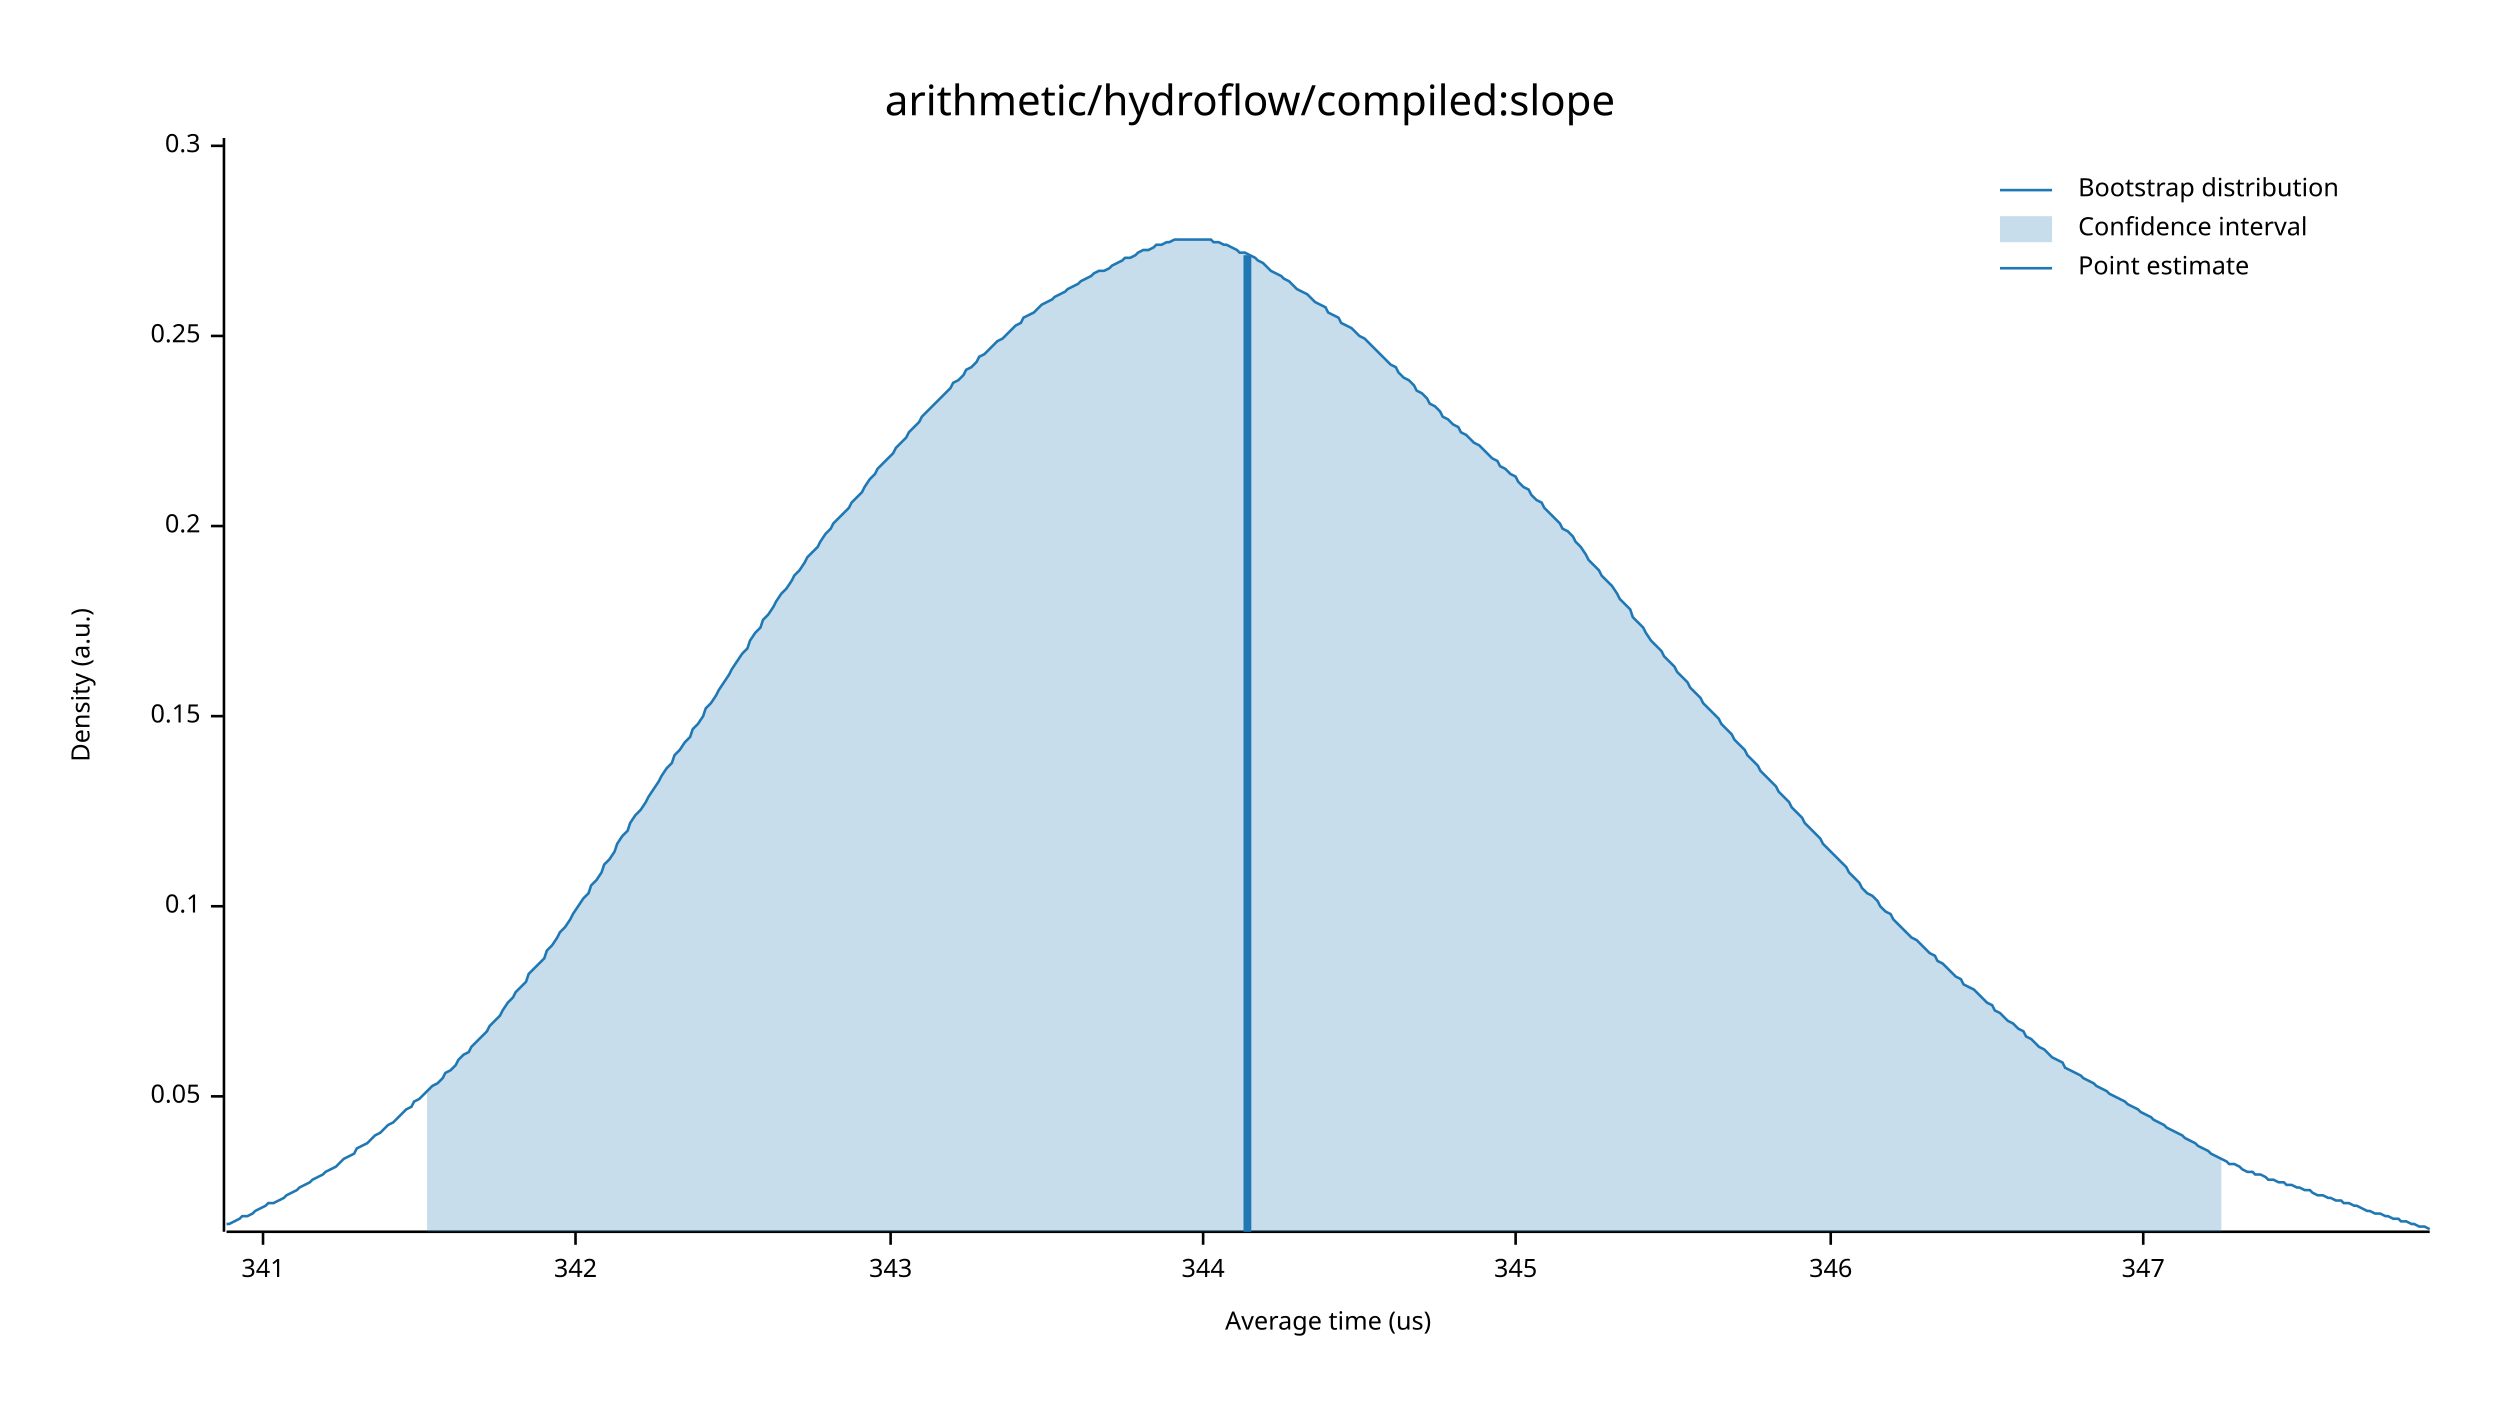
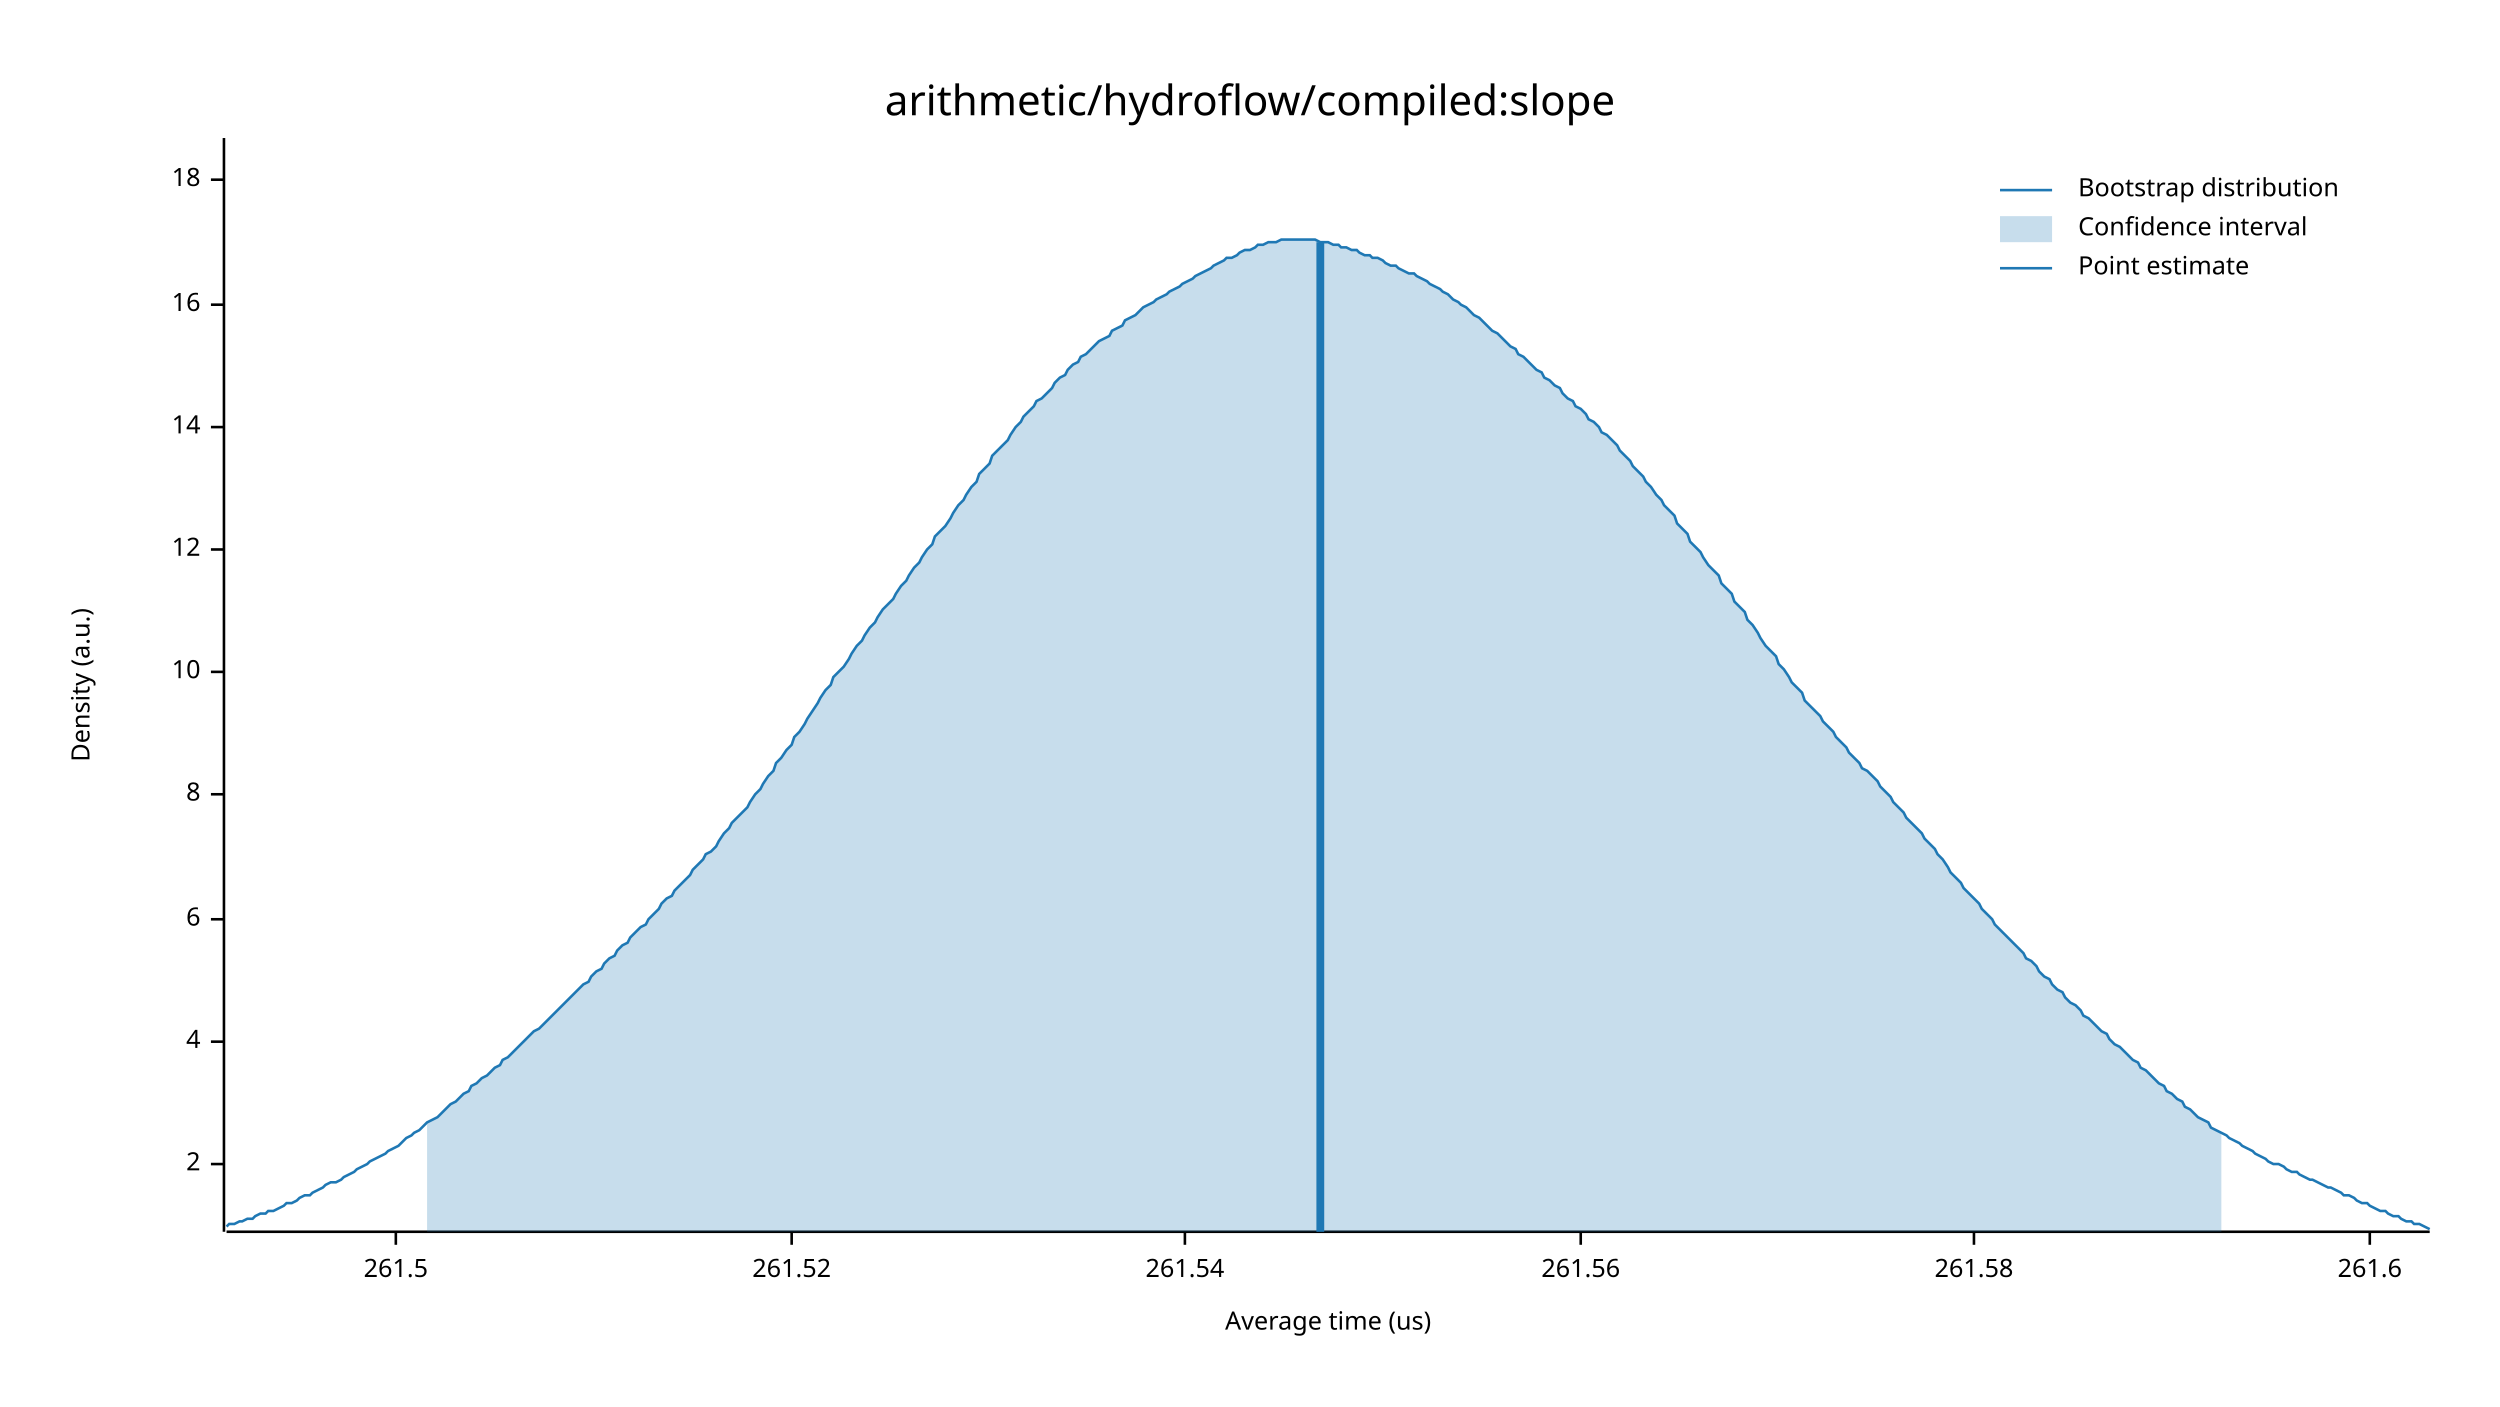
<svg xmlns="http://www.w3.org/2000/svg" width="960" height="540" viewBox="0 0 960 540">
  <text x="480" y="32" dy="0.76em" text-anchor="middle" font-family="sans-serif" font-size="16.129" opacity="1" fill="#000000">
arithmetic/hydroflow/compiled:slope
</text>
  <text x="27" y="263" dy="0.76em" text-anchor="middle" font-family="sans-serif" font-size="9.677" opacity="1" fill="#000000" transform="rotate(270, 27, 263)">
Density (a.u.)
</text>
  <text x="510" y="513" dy="-0.5ex" text-anchor="middle" font-family="sans-serif" font-size="9.677" opacity="1" fill="#000000">
Average time (us)
</text>
  <polyline fill="none" opacity="1" stroke="#000000" stroke-width="1" points="86,53 86,473 " />
-   <text x="77" y="421" dy="0.5ex" text-anchor="end" font-family="sans-serif" font-size="9.677" opacity="1" fill="#000000">
- 0.05
+   <text x="77" y="447" dy="0.5ex" text-anchor="end" font-family="sans-serif" font-size="9.677" opacity="1" fill="#000000">
+ 2
</text>
-   <polyline fill="none" opacity="1" stroke="#000000" stroke-width="1" points="81,421 86,421 " />
-   <text x="77" y="348" dy="0.5ex" text-anchor="end" font-family="sans-serif" font-size="9.677" opacity="1" fill="#000000">
- 0.1
+   <polyline fill="none" opacity="1" stroke="#000000" stroke-width="1" points="81,447 86,447 " />
+   <text x="77" y="400" dy="0.5ex" text-anchor="end" font-family="sans-serif" font-size="9.677" opacity="1" fill="#000000">
+ 4
</text>
-   <polyline fill="none" opacity="1" stroke="#000000" stroke-width="1" points="81,348 86,348 " />
-   <text x="77" y="275" dy="0.5ex" text-anchor="end" font-family="sans-serif" font-size="9.677" opacity="1" fill="#000000">
- 0.15
+   <polyline fill="none" opacity="1" stroke="#000000" stroke-width="1" points="81,400 86,400 " />
+   <text x="77" y="353" dy="0.5ex" text-anchor="end" font-family="sans-serif" font-size="9.677" opacity="1" fill="#000000">
+ 6
</text>
-   <polyline fill="none" opacity="1" stroke="#000000" stroke-width="1" points="81,275 86,275 " />
-   <text x="77" y="202" dy="0.5ex" text-anchor="end" font-family="sans-serif" font-size="9.677" opacity="1" fill="#000000">
- 0.2
+   <polyline fill="none" opacity="1" stroke="#000000" stroke-width="1" points="81,353 86,353 " />
+   <text x="77" y="305" dy="0.5ex" text-anchor="end" font-family="sans-serif" font-size="9.677" opacity="1" fill="#000000">
+ 8
</text>
-   <polyline fill="none" opacity="1" stroke="#000000" stroke-width="1" points="81,202 86,202 " />
-   <text x="77" y="129" dy="0.5ex" text-anchor="end" font-family="sans-serif" font-size="9.677" opacity="1" fill="#000000">
- 0.25
+   <polyline fill="none" opacity="1" stroke="#000000" stroke-width="1" points="81,305 86,305 " />
+   <text x="77" y="258" dy="0.5ex" text-anchor="end" font-family="sans-serif" font-size="9.677" opacity="1" fill="#000000">
+ 10
</text>
-   <polyline fill="none" opacity="1" stroke="#000000" stroke-width="1" points="81,129 86,129 " />
-   <text x="77" y="56" dy="0.5ex" text-anchor="end" font-family="sans-serif" font-size="9.677" opacity="1" fill="#000000">
- 0.3
+   <polyline fill="none" opacity="1" stroke="#000000" stroke-width="1" points="81,258 86,258 " />
+   <text x="77" y="211" dy="0.5ex" text-anchor="end" font-family="sans-serif" font-size="9.677" opacity="1" fill="#000000">
+ 12
</text>
-   <polyline fill="none" opacity="1" stroke="#000000" stroke-width="1" points="81,56 86,56 " />
+   <polyline fill="none" opacity="1" stroke="#000000" stroke-width="1" points="81,211 86,211 " />
+   <text x="77" y="164" dy="0.5ex" text-anchor="end" font-family="sans-serif" font-size="9.677" opacity="1" fill="#000000">
+ 14
+ </text>
+   <polyline fill="none" opacity="1" stroke="#000000" stroke-width="1" points="81,164 86,164 " />
+   <text x="77" y="117" dy="0.5ex" text-anchor="end" font-family="sans-serif" font-size="9.677" opacity="1" fill="#000000">
+ 16
+ </text>
+   <polyline fill="none" opacity="1" stroke="#000000" stroke-width="1" points="81,117 86,117 " />
+   <text x="77" y="69" dy="0.5ex" text-anchor="end" font-family="sans-serif" font-size="9.677" opacity="1" fill="#000000">
+ 18
+ </text>
+   <polyline fill="none" opacity="1" stroke="#000000" stroke-width="1" points="81,69 86,69 " />
  <polyline fill="none" opacity="1" stroke="#000000" stroke-width="1" points="87,473 933,473 " />
-   <text x="101" y="483" dy="0.76em" text-anchor="middle" font-family="sans-serif" font-size="9.677" opacity="1" fill="#000000">
- 341
+   <text x="152" y="483" dy="0.76em" text-anchor="middle" font-family="sans-serif" font-size="9.677" opacity="1" fill="#000000">
+ 261.5
</text>
-   <polyline fill="none" opacity="1" stroke="#000000" stroke-width="1" points="101,473 101,478 " />
-   <text x="221" y="483" dy="0.76em" text-anchor="middle" font-family="sans-serif" font-size="9.677" opacity="1" fill="#000000">
- 342
+   <polyline fill="none" opacity="1" stroke="#000000" stroke-width="1" points="152,473 152,478 " />
+   <text x="304" y="483" dy="0.76em" text-anchor="middle" font-family="sans-serif" font-size="9.677" opacity="1" fill="#000000">
+ 261.52
</text>
-   <polyline fill="none" opacity="1" stroke="#000000" stroke-width="1" points="221,473 221,478 " />
-   <text x="342" y="483" dy="0.76em" text-anchor="middle" font-family="sans-serif" font-size="9.677" opacity="1" fill="#000000">
- 343
+   <polyline fill="none" opacity="1" stroke="#000000" stroke-width="1" points="304,473 304,478 " />
+   <text x="455" y="483" dy="0.76em" text-anchor="middle" font-family="sans-serif" font-size="9.677" opacity="1" fill="#000000">
+ 261.54
</text>
-   <polyline fill="none" opacity="1" stroke="#000000" stroke-width="1" points="342,473 342,478 " />
-   <text x="462" y="483" dy="0.76em" text-anchor="middle" font-family="sans-serif" font-size="9.677" opacity="1" fill="#000000">
- 344
+   <polyline fill="none" opacity="1" stroke="#000000" stroke-width="1" points="455,473 455,478 " />
+   <text x="607" y="483" dy="0.76em" text-anchor="middle" font-family="sans-serif" font-size="9.677" opacity="1" fill="#000000">
+ 261.56
</text>
-   <polyline fill="none" opacity="1" stroke="#000000" stroke-width="1" points="462,473 462,478 " />
-   <text x="582" y="483" dy="0.76em" text-anchor="middle" font-family="sans-serif" font-size="9.677" opacity="1" fill="#000000">
- 345
+   <polyline fill="none" opacity="1" stroke="#000000" stroke-width="1" points="607,473 607,478 " />
+   <text x="758" y="483" dy="0.76em" text-anchor="middle" font-family="sans-serif" font-size="9.677" opacity="1" fill="#000000">
+ 261.58
</text>
-   <polyline fill="none" opacity="1" stroke="#000000" stroke-width="1" points="582,473 582,478 " />
-   <text x="703" y="483" dy="0.76em" text-anchor="middle" font-family="sans-serif" font-size="9.677" opacity="1" fill="#000000">
- 346
+   <polyline fill="none" opacity="1" stroke="#000000" stroke-width="1" points="758,473 758,478 " />
+   <text x="910" y="483" dy="0.76em" text-anchor="middle" font-family="sans-serif" font-size="9.677" opacity="1" fill="#000000">
+ 261.6
</text>
-   <polyline fill="none" opacity="1" stroke="#000000" stroke-width="1" points="703,473 703,478 " />
-   <text x="823" y="483" dy="0.76em" text-anchor="middle" font-family="sans-serif" font-size="9.677" opacity="1" fill="#000000">
- 347
- </text>
-   <polyline fill="none" opacity="1" stroke="#000000" stroke-width="1" points="823,473 823,478 " />
-   <polyline fill="none" opacity="1" stroke="#1F78B4" stroke-width="1" points="87,470 88,470 90,469 92,468 93,467 95,467 97,466 98,465 100,464 102,463 103,462 105,462 107,461 109,460 110,459 112,458 114,457 115,456 117,455 119,454 120,453 122,452 124,451 125,450 127,449 129,448 131,446 132,445 134,444 136,443 137,441 139,440 141,439 142,438 144,436 146,435 148,433 149,432 151,431 153,429 154,428 156,426 158,425 159,423 161,422 163,420 164,419 166,417 168,416 170,414 171,412 173,411 175,409 176,407 178,405 180,404 181,402 183,400 185,398 187,396 188,394 190,392 192,390 193,388 195,385 197,383 198,381 200,379 202,377 203,374 205,372 207,370 209,368 210,365 212,363 214,360 215,358 217,356 219,353 220,351 222,348 224,345 226,343 227,340 229,338 231,335 232,332 234,330 236,327 237,324 239,321 241,319 242,316 244,313 246,311 248,308 249,306 251,303 253,300 254,298 256,295 258,293 259,290 261,288 263,285 265,283 266,280 268,278 270,275 271,272 273,270 275,267 276,265 278,262 280,259 281,257 283,254 285,251 287,249 288,246 290,243 292,241 293,238 295,236 297,233 298,231 300,228 302,226 304,223 305,221 307,219 309,216 310,214 312,212 314,210 315,208 317,205 319,203 320,201 322,199 324,197 326,195 327,193 329,191 331,189 332,187 334,184 336,182 337,180 339,178 341,176 343,174 344,172 346,170 348,168 349,166 351,164 353,162 354,160 356,158 358,156 359,155 361,153 363,151 365,149 366,147 368,146 370,144 371,142 373,141 375,139 376,137 378,136 380,134 381,133 383,131 385,130 387,128 388,127 390,125 392,124 393,122 395,121 397,120 398,119 400,117 402,116 404,115 405,114 407,113 409,112 410,111 412,110 414,109 415,108 417,107 419,106 420,105 422,104 424,104 426,103 427,102 429,101 431,100 432,99 434,99 436,98 437,97 439,96 441,96 443,95 444,94 446,94 448,93 449,93 451,92 453,92 454,92 456,92 458,92 459,92 461,92 463,92 465,92 466,93 468,93 470,94 471,94 473,95 475,96 476,97 478,97 480,98 482,99 483,100 485,101 487,103 488,104 490,105 492,106 493,107 495,108 497,110 498,111 500,112 502,113 504,115 505,116 507,117 509,118 510,120 512,121 514,122 515,124 517,125 519,126 521,128 522,129 524,130 526,132 527,133 529,135 531,137 532,138 534,140 536,141 537,143 539,145 541,146 543,148 544,150 546,151 548,153 549,155 551,156 553,158 554,160 556,161 558,163 560,164 561,166 563,167 565,169 566,170 568,171 570,173 571,174 573,176 575,177 576,179 578,180 580,182 582,183 583,185 585,187 587,188 588,190 590,192 592,193 593,195 595,197 597,199 599,201 600,203 602,204 604,206 605,208 607,210 609,213 610,215 612,217 614,219 615,221 617,223 619,225 621,228 622,230 624,232 626,234 627,237 629,239 631,241 632,243 634,246 636,248 638,250 639,252 641,254 643,256 644,258 646,260 648,262 649,264 651,266 653,268 654,270 656,272 658,274 660,276 661,278 663,280 665,282 666,284 668,286 670,288 671,290 673,292 675,294 676,296 678,298 680,300 682,302 683,304 685,306 687,308 688,310 690,312 692,314 693,316 695,318 697,320 699,322 700,324 702,326 704,328 705,329 707,331 709,333 710,335 712,337 714,339 715,341 717,343 719,344 721,346 722,348 724,350 726,351 727,353 729,355 731,357 732,358 734,360 736,361 738,363 739,364 741,366 743,367 744,369 746,370 748,372 749,373 751,375 753,376 754,378 756,379 758,380 760,382 761,383 763,385 765,386 766,388 768,389 770,391 771,392 773,393 775,395 777,396 778,398 780,399 782,401 783,402 785,403 787,405 788,406 790,407 792,408 793,410 795,411 797,412 799,413 800,414 802,415 804,416 805,417 807,418 809,419 810,420 812,421 814,422 816,423 817,424 819,425 821,426 822,427 824,428 826,429 827,430 829,431 831,432 832,433 834,434 836,435 838,436 839,437 841,438 843,439 844,440 846,441 848,442 849,443 851,444 853,445 855,446 856,447 858,447 860,448 861,449 863,450 865,450 866,451 868,451 870,452 871,453 873,453 875,454 877,454 878,455 880,455 882,456 883,456 885,457 887,457 888,458 890,459 892,459 894,460 895,460 897,461 899,461 900,462 902,462 904,463 905,463 907,464 909,465 910,465 912,466 914,466 916,467 917,467 919,468 921,468 922,469 924,469 926,470 927,470 929,471 931,471 933,472 " />
-   <polygon opacity="0.25" fill="#1F78B4" points="164,419 166,417 168,416 170,414 171,412 173,411 175,409 176,407 178,405 180,404 181,402 183,400 185,398 187,396 188,394 190,392 192,390 193,388 195,385 197,383 198,381 200,379 202,377 203,374 205,372 207,370 209,368 210,365 212,363 214,360 215,358 217,356 219,353 220,351 222,348 224,345 226,343 227,340 229,338 231,335 232,332 234,330 236,327 237,324 239,321 241,319 242,316 244,313 246,311 248,308 249,306 251,303 253,300 254,298 256,295 258,293 259,290 261,288 263,285 265,283 266,280 268,278 270,275 271,272 273,270 275,267 276,265 278,262 280,259 281,257 283,254 285,251 287,249 288,246 290,243 292,241 293,238 295,236 297,233 298,231 300,228 302,226 304,223 305,221 307,219 309,216 310,214 312,212 314,210 315,208 317,205 319,203 320,201 322,199 324,197 326,195 327,193 329,191 331,189 332,187 334,184 336,182 337,180 339,178 341,176 343,174 344,172 346,170 348,168 349,166 351,164 353,162 354,160 356,158 358,156 359,155 361,153 363,151 365,149 366,147 368,146 370,144 371,142 373,141 375,139 376,137 378,136 380,134 381,133 383,131 385,130 387,128 388,127 390,125 392,124 393,122 395,121 397,120 398,119 400,117 402,116 404,115 405,114 407,113 409,112 410,111 412,110 414,109 415,108 417,107 419,106 420,105 422,104 424,104 426,103 427,102 429,101 431,100 432,99 434,99 436,98 437,97 439,96 441,96 443,95 444,94 446,94 448,93 449,93 451,92 453,92 454,92 456,92 458,92 459,92 461,92 463,92 465,92 466,93 468,93 470,94 471,94 473,95 475,96 476,97 478,97 480,98 482,99 483,100 485,101 487,103 488,104 490,105 492,106 493,107 495,108 497,110 498,111 500,112 502,113 504,115 505,116 507,117 509,118 510,120 512,121 514,122 515,124 517,125 519,126 521,128 522,129 524,130 526,132 527,133 529,135 531,137 532,138 534,140 536,141 537,143 539,145 541,146 543,148 544,150 546,151 548,153 549,155 551,156 553,158 554,160 556,161 558,163 560,164 561,166 563,167 565,169 566,170 568,171 570,173 571,174 573,176 575,177 576,179 578,180 580,182 582,183 583,185 585,187 587,188 588,190 590,192 592,193 593,195 595,197 597,199 599,201 600,203 602,204 604,206 605,208 607,210 609,213 610,215 612,217 614,219 615,221 617,223 619,225 621,228 622,230 624,232 626,234 627,237 629,239 631,241 632,243 634,246 636,248 638,250 639,252 641,254 643,256 644,258 646,260 648,262 649,264 651,266 653,268 654,270 656,272 658,274 660,276 661,278 663,280 665,282 666,284 668,286 670,288 671,290 673,292 675,294 676,296 678,298 680,300 682,302 683,304 685,306 687,308 688,310 690,312 692,314 693,316 695,318 697,320 699,322 700,324 702,326 704,328 705,329 707,331 709,333 710,335 712,337 714,339 715,341 717,343 719,344 721,346 722,348 724,350 726,351 727,353 729,355 731,357 732,358 734,360 736,361 738,363 739,364 741,366 743,367 744,369 746,370 748,372 749,373 751,375 753,376 754,378 756,379 758,380 760,382 761,383 763,385 765,386 766,388 768,389 770,391 771,392 773,393 775,395 777,396 778,398 780,399 782,401 783,402 785,403 787,405 788,406 790,407 792,408 793,410 795,411 797,412 799,413 800,414 802,415 804,416 805,417 807,418 809,419 810,420 812,421 814,422 816,423 817,424 819,425 821,426 822,427 824,428 826,429 827,430 829,431 831,432 832,433 834,434 836,435 838,436 839,437 841,438 843,439 844,440 846,441 848,442 849,443 851,444 853,445 853,473 164,473 " />
-   <polyline fill="none" opacity="1" stroke="#1F78B4" stroke-width="3" points="479,473 479,98 " />
+   <polyline fill="none" opacity="1" stroke="#000000" stroke-width="1" points="910,473 910,478 " />
+   <polyline fill="none" opacity="1" stroke="#1F78B4" stroke-width="1" points="87,471 88,470 90,470 92,469 93,469 95,468 97,468 98,467 100,466 102,466 103,465 105,465 107,464 109,463 110,462 112,462 114,461 115,460 117,459 119,459 120,458 122,457 124,456 125,455 127,454 129,454 131,453 132,452 134,451 136,450 137,449 139,448 141,447 142,446 144,445 146,444 148,443 149,442 151,441 153,440 154,439 156,437 158,436 159,435 161,434 163,432 164,431 166,430 168,429 170,427 171,426 173,424 175,423 176,422 178,420 180,419 181,417 183,416 185,414 187,413 188,412 190,410 192,409 193,407 195,406 197,404 198,403 200,401 202,399 203,398 205,396 207,395 209,393 210,392 212,390 214,388 215,387 217,385 219,383 220,382 222,380 224,378 226,377 227,375 229,373 231,372 232,370 234,368 236,367 237,365 239,363 241,362 242,360 244,358 246,356 248,355 249,353 251,351 253,349 254,347 256,345 258,344 259,342 261,340 263,338 265,336 266,334 268,332 270,330 271,328 273,327 275,325 276,323 278,320 280,318 281,316 283,314 285,312 287,310 288,308 290,305 292,303 293,301 295,298 297,296 298,293 300,291 302,288 304,286 305,283 307,281 309,278 310,276 312,273 314,270 315,268 317,265 319,263 320,260 322,258 324,256 326,253 327,251 329,248 331,246 332,244 334,241 336,239 337,237 339,234 341,232 343,230 344,228 346,225 348,223 349,221 351,218 353,216 354,214 356,211 358,209 359,206 361,204 363,202 365,199 366,197 368,194 370,192 371,190 373,187 375,185 376,182 378,180 380,178 381,175 383,173 385,171 387,169 388,167 390,164 392,162 393,160 395,158 397,156 398,154 400,153 402,151 404,149 405,147 407,145 409,144 410,142 412,140 414,139 415,137 417,136 419,134 420,133 422,131 424,130 426,129 427,127 429,126 431,125 432,123 434,122 436,121 437,120 439,118 441,117 443,116 444,115 446,114 448,113 449,112 451,111 453,110 454,109 456,108 458,107 459,106 461,105 463,104 465,103 466,102 468,101 470,100 471,99 473,99 475,98 476,97 478,96 480,96 482,95 483,94 485,94 487,93 488,93 490,93 492,92 493,92 495,92 497,92 498,92 500,92 502,92 504,92 505,92 507,93 509,93 510,93 512,94 514,94 515,95 517,95 519,96 521,96 522,97 524,98 526,98 527,99 529,99 531,100 532,101 534,102 536,102 537,103 539,104 541,105 543,105 544,106 546,107 548,108 549,109 551,110 553,111 554,112 556,113 558,115 560,116 561,117 563,118 565,120 566,121 568,122 570,124 571,125 573,127 575,128 576,129 578,131 580,133 582,134 583,136 585,137 587,139 588,140 590,142 592,143 593,145 595,146 597,148 599,149 600,151 602,153 604,154 605,156 607,157 609,159 610,161 612,162 614,164 615,166 617,167 619,169 621,171 622,173 624,175 626,177 627,179 629,181 631,183 632,185 634,187 636,190 638,192 639,194 641,196 643,198 644,201 646,203 648,205 649,208 651,210 653,212 654,214 656,217 658,219 660,221 661,224 663,226 665,228 666,231 668,233 670,235 671,238 673,240 675,243 676,245 678,248 680,250 682,252 683,255 685,257 687,260 688,262 690,264 692,266 693,269 695,271 697,273 699,275 700,277 702,279 704,281 705,283 707,285 709,287 710,289 712,291 714,293 715,295 717,296 719,298 721,300 722,302 724,304 726,306 727,308 729,310 731,312 732,314 734,316 736,318 738,320 739,322 741,324 743,326 744,328 746,330 748,333 749,335 751,337 753,339 754,341 756,343 758,345 760,347 761,349 763,351 765,353 766,355 768,357 770,359 771,360 773,362 775,364 777,366 778,368 780,369 782,371 783,373 785,375 787,376 788,378 790,380 792,381 793,383 795,385 797,386 799,388 800,390 802,391 804,393 805,394 807,396 809,397 810,399 812,401 814,402 816,404 817,405 819,407 821,408 822,410 824,411 826,413 827,414 829,416 831,417 832,419 834,420 836,422 838,423 839,425 841,426 843,428 844,429 846,430 848,431 849,433 851,434 853,435 855,436 856,437 858,438 860,439 861,440 863,441 865,442 866,443 868,444 870,445 871,446 873,447 875,447 877,448 878,449 880,450 882,450 883,451 885,452 887,453 888,453 890,454 892,455 894,456 895,456 897,457 899,458 900,459 902,459 904,460 905,461 907,462 909,462 910,463 912,464 914,465 916,465 917,466 919,467 921,467 922,468 924,469 926,469 927,470 929,470 931,471 933,472 " />
+   <polygon opacity="0.25" fill="#1F78B4" points="164,431 166,430 168,429 170,427 171,426 173,424 175,423 176,422 178,420 180,419 181,417 183,416 185,414 187,413 188,412 190,410 192,409 193,407 195,406 197,404 198,403 200,401 202,399 203,398 205,396 207,395 209,393 210,392 212,390 214,388 215,387 217,385 219,383 220,382 222,380 224,378 226,377 227,375 229,373 231,372 232,370 234,368 236,367 237,365 239,363 241,362 242,360 244,358 246,356 248,355 249,353 251,351 253,349 254,347 256,345 258,344 259,342 261,340 263,338 265,336 266,334 268,332 270,330 271,328 273,327 275,325 276,323 278,320 280,318 281,316 283,314 285,312 287,310 288,308 290,305 292,303 293,301 295,298 297,296 298,293 300,291 302,288 304,286 305,283 307,281 309,278 310,276 312,273 314,270 315,268 317,265 319,263 320,260 322,258 324,256 326,253 327,251 329,248 331,246 332,244 334,241 336,239 337,237 339,234 341,232 343,230 344,228 346,225 348,223 349,221 351,218 353,216 354,214 356,211 358,209 359,206 361,204 363,202 365,199 366,197 368,194 370,192 371,190 373,187 375,185 376,182 378,180 380,178 381,175 383,173 385,171 387,169 388,167 390,164 392,162 393,160 395,158 397,156 398,154 400,153 402,151 404,149 405,147 407,145 409,144 410,142 412,140 414,139 415,137 417,136 419,134 420,133 422,131 424,130 426,129 427,127 429,126 431,125 432,123 434,122 436,121 437,120 439,118 441,117 443,116 444,115 446,114 448,113 449,112 451,111 453,110 454,109 456,108 458,107 459,106 461,105 463,104 465,103 466,102 468,101 470,100 471,99 473,99 475,98 476,97 478,96 480,96 482,95 483,94 485,94 487,93 488,93 490,93 492,92 493,92 495,92 497,92 498,92 500,92 502,92 504,92 505,92 507,93 509,93 510,93 512,94 514,94 515,95 517,95 519,96 521,96 522,97 524,98 526,98 527,99 529,99 531,100 532,101 534,102 536,102 537,103 539,104 541,105 543,105 544,106 546,107 548,108 549,109 551,110 553,111 554,112 556,113 558,115 560,116 561,117 563,118 565,120 566,121 568,122 570,124 571,125 573,127 575,128 576,129 578,131 580,133 582,134 583,136 585,137 587,139 588,140 590,142 592,143 593,145 595,146 597,148 599,149 600,151 602,153 604,154 605,156 607,157 609,159 610,161 612,162 614,164 615,166 617,167 619,169 621,171 622,173 624,175 626,177 627,179 629,181 631,183 632,185 634,187 636,190 638,192 639,194 641,196 643,198 644,201 646,203 648,205 649,208 651,210 653,212 654,214 656,217 658,219 660,221 661,224 663,226 665,228 666,231 668,233 670,235 671,238 673,240 675,243 676,245 678,248 680,250 682,252 683,255 685,257 687,260 688,262 690,264 692,266 693,269 695,271 697,273 699,275 700,277 702,279 704,281 705,283 707,285 709,287 710,289 712,291 714,293 715,295 717,296 719,298 721,300 722,302 724,304 726,306 727,308 729,310 731,312 732,314 734,316 736,318 738,320 739,322 741,324 743,326 744,328 746,330 748,333 749,335 751,337 753,339 754,341 756,343 758,345 760,347 761,349 763,351 765,353 766,355 768,357 770,359 771,360 773,362 775,364 777,366 778,368 780,369 782,371 783,373 785,375 787,376 788,378 790,380 792,381 793,383 795,385 797,386 799,388 800,390 802,391 804,393 805,394 807,396 809,397 810,399 812,401 814,402 816,404 817,405 819,407 821,408 822,410 824,411 826,413 827,414 829,416 831,417 832,419 834,420 836,422 838,423 839,425 841,426 843,428 844,429 846,430 848,431 849,433 851,434 853,435 853,473 164,473 " />
+   <polyline fill="none" opacity="1" stroke="#1F78B4" stroke-width="3" points="507,473 507,93 " />
  <text x="798" y="68" dy="0.76em" text-anchor="start" font-family="sans-serif" font-size="9.677" opacity="1" fill="#000000">
Bootstrap distribution
</text>
  <text x="798" y="83" dy="0.76em" text-anchor="start" font-family="sans-serif" font-size="9.677" opacity="1" fill="#000000">
Confidence interval
</text>
  <text x="798" y="98" dy="0.76em" text-anchor="start" font-family="sans-serif" font-size="9.677" opacity="1" fill="#000000">
Point estimate
</text>
  <polyline fill="none" opacity="1" stroke="#1F78B4" stroke-width="1" points="768,73 788,73 " />
  <rect x="768" y="83" width="20" height="10" opacity="0.25" fill="#1F78B4" stroke="none" />
  <polyline fill="none" opacity="1" stroke="#1F78B4" stroke-width="1" points="768,103 788,103 " />
</svg>
